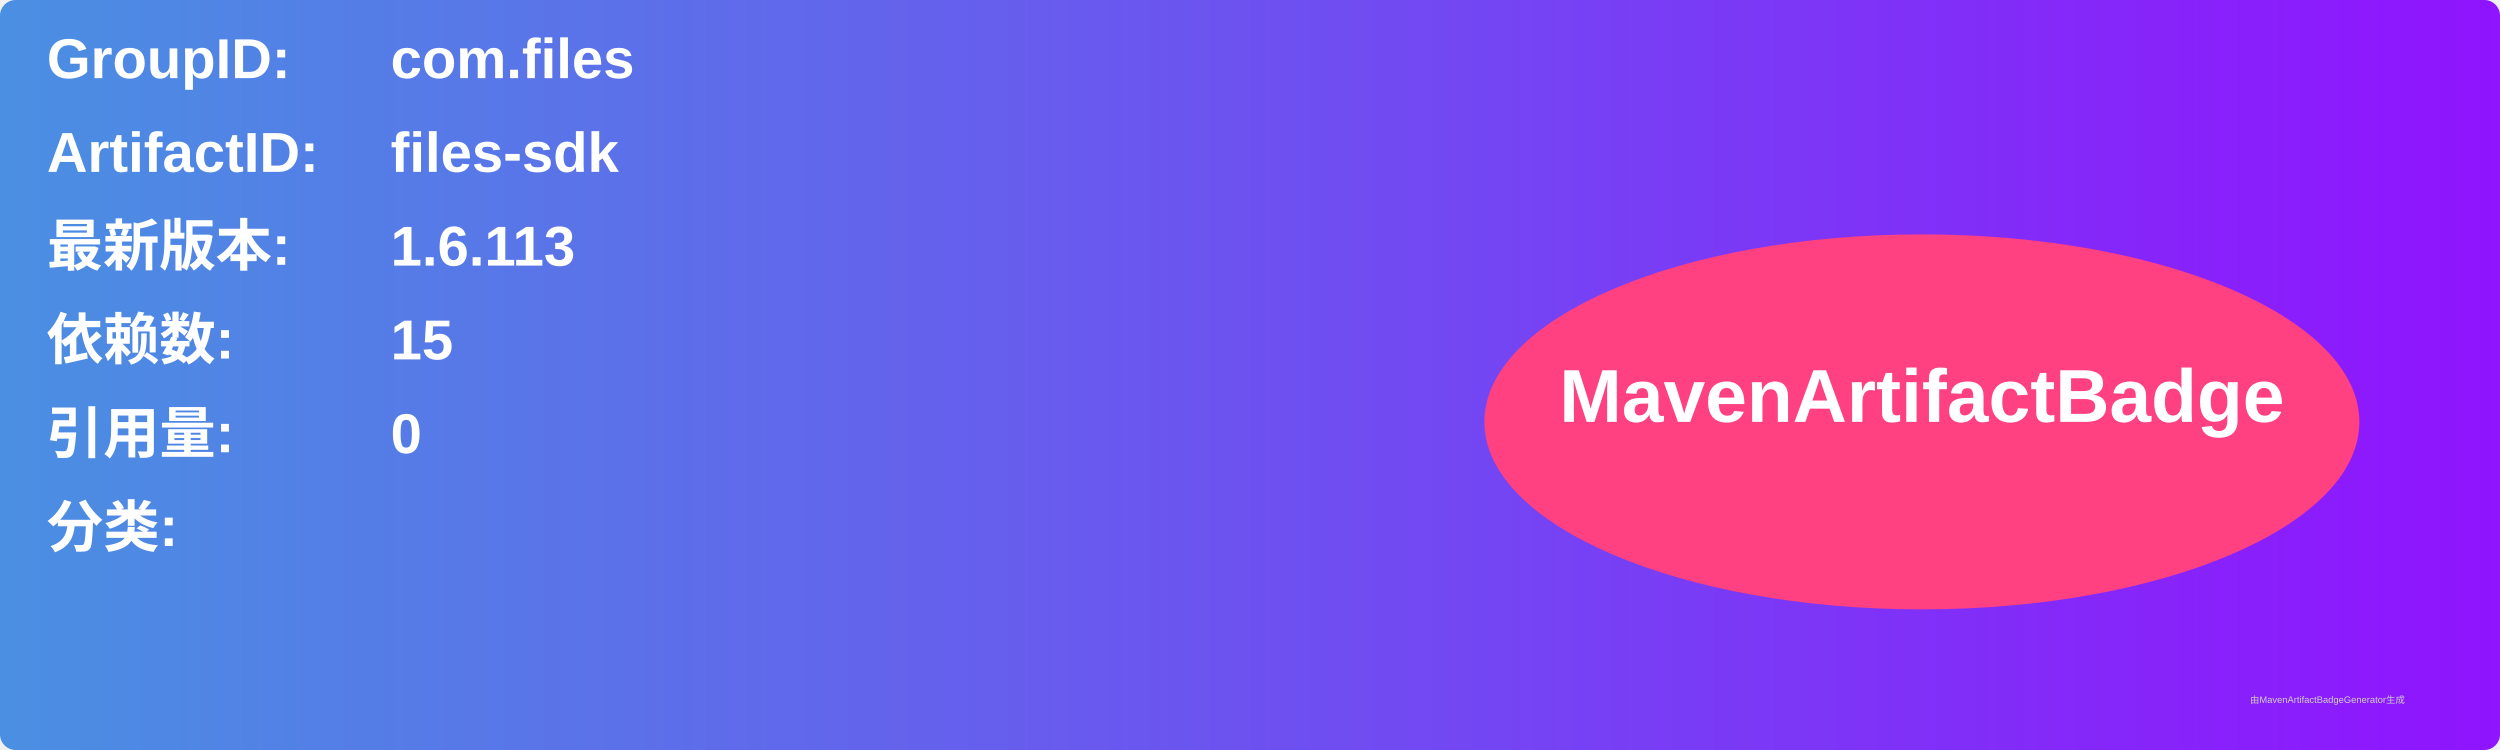
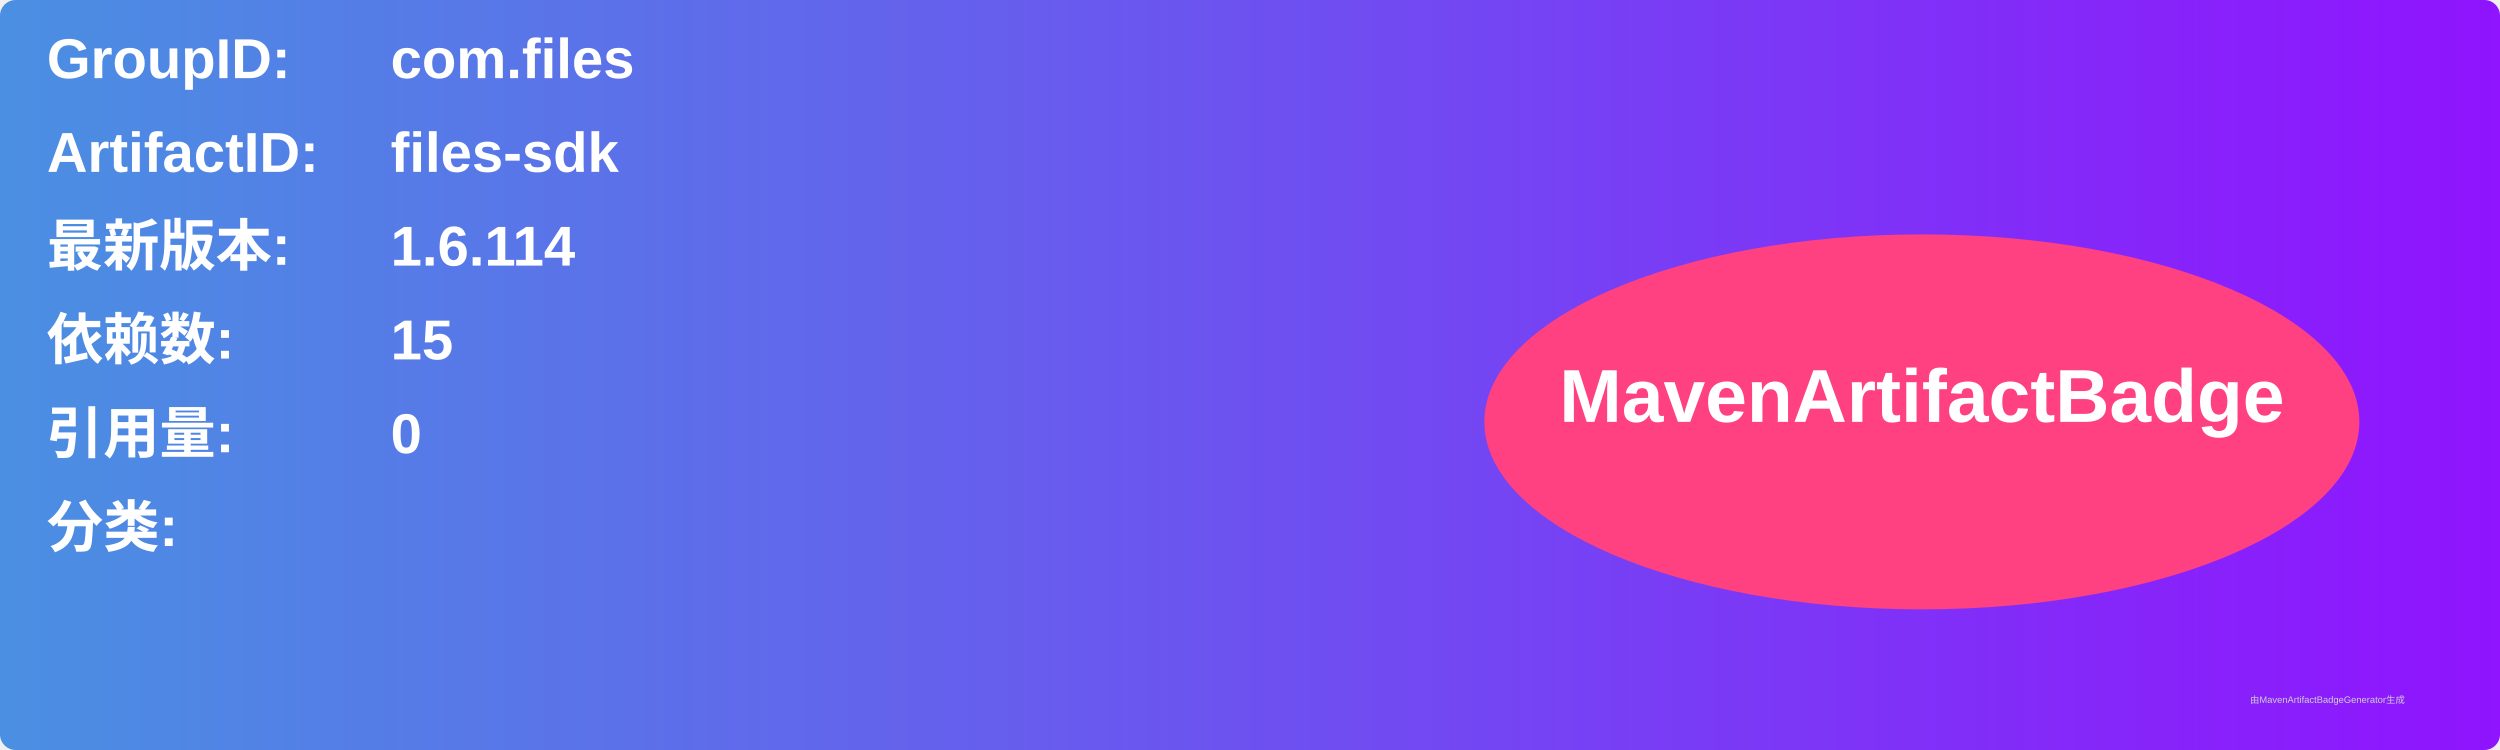
<svg xmlns="http://www.w3.org/2000/svg" width="800" height="240" viewBox="0 0 800 240">
  <linearGradient id="grad" x1="0%" y1="0%" x2="100%" y2="0%">
    <stop offset="0%" stop-color="#4a90e2" />
    <stop offset="100%" stop-color="#9013fe" />
  </linearGradient>
  <rect width="100%" height="100%" rx="5" ry="5" fill="url(#grad)" />
  <g transform="translate(15, 15)">
    <text x="0" y="10" font-family="Arial" font-size="18" fill="white" font-weight="bold" width="260">GroupID:</text>
    <text x="110" y="10" font-family="Arial" font-size="18" fill="white" font-weight="bold" width="460">com.files</text>
    <text x="0" y="40" font-family="Arial" font-size="18" fill="white" font-weight="bold" width="260">ArtifactID:</text>
    <text x="110" y="40" font-family="Arial" font-size="18" fill="white" font-weight="bold" width="460">files-sdk</text>
    <text x="0" y="70" font-family="Arial" font-size="18" fill="white" font-weight="bold">最新版本:</text>
    <text x="110" y="70" font-family="Arial" font-size="18" fill="white" font-weight="bold">
-       <tspan font-weight="bold">1.6.113</tspan>
+       <tspan font-weight="bold">1.6.114</tspan>
    </text>
    <text x="0" y="100" font-family="Arial" font-size="18" fill="white" font-weight="bold">依赖数: </text>
    <text x="110" y="100" font-family="Arial" font-size="18" fill="white">
      <tspan font-weight="bold">15</tspan>
    </text>
    <text x="0" y="130" font-family="Arial" font-size="18" fill="white" font-weight="bold">引用量: </text>
    <text x="110" y="130" font-family="Arial" font-size="18" fill="white">
      <tspan font-weight="bold">0</tspan>
    </text>
    <text x="0" y="160" font-family="Arial" font-size="18" fill="white" font-weight="bold">分类:</text>
    <text x="10" y="190" font-family="Arial" font-size="10" fill="white">
      <tspan font-weight="bold" />
    </text>
    <ellipse cx="600" cy="120" rx="140" ry="60" fill="#ff4081" />
    <text x="600" y="120" text-anchor="middle" font-family="Arial" font-size="24" fill="white" font-weight="bold">MavenArtifactBadge</text>
  </g>
  <text x="720" y="225" font-family="Arial" font-size="3" fill="#d0d0d0">由MavenArtifactBadgeGenerator生成</text>
</svg>
